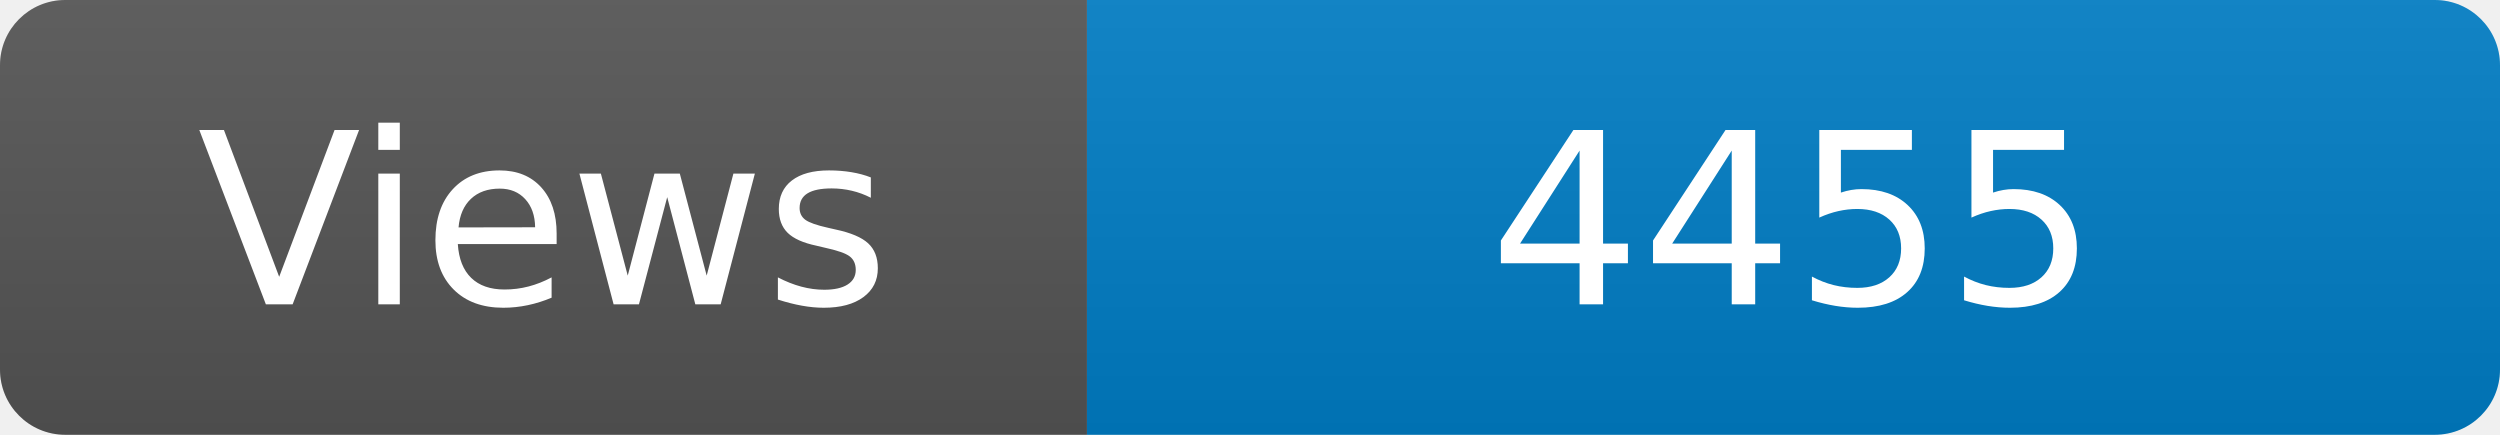
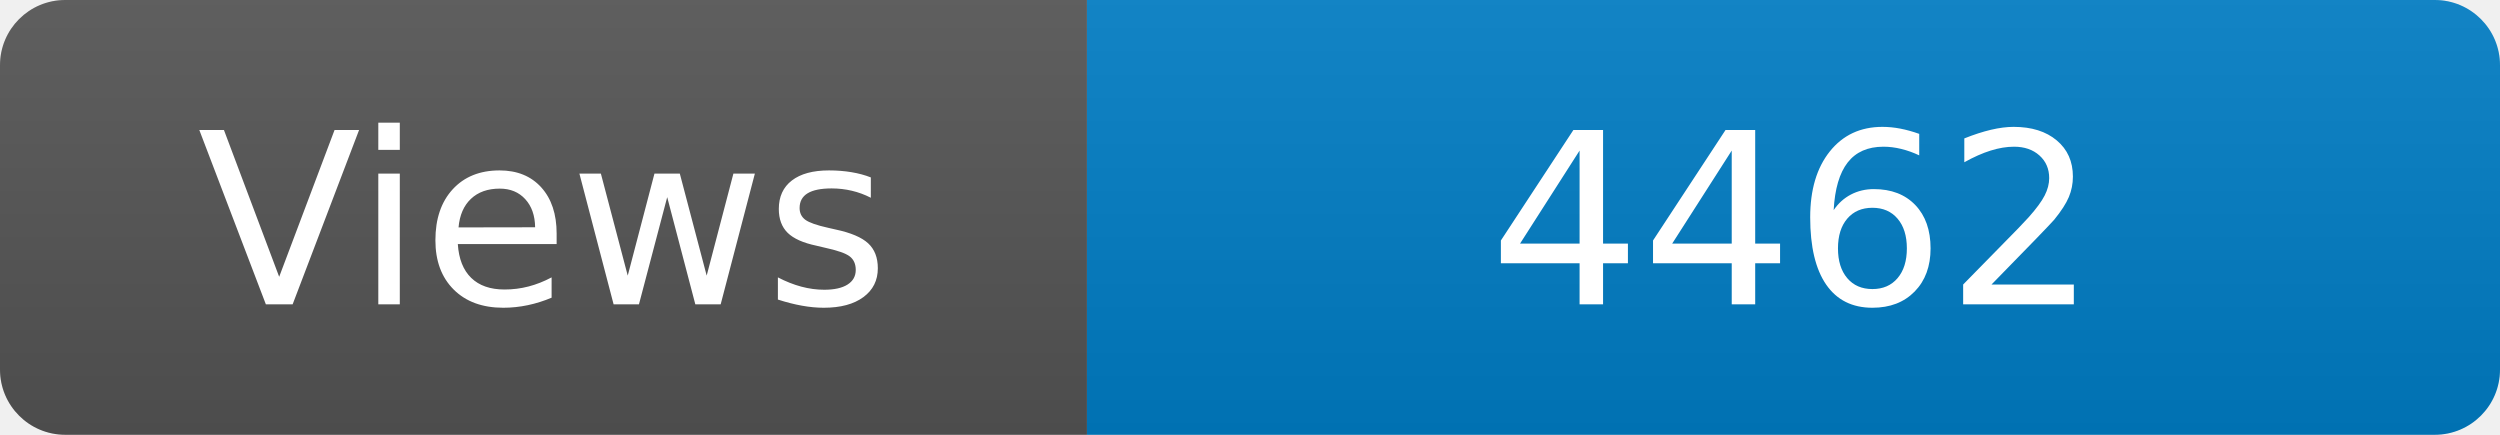
<svg xmlns="http://www.w3.org/2000/svg" width="115" height="20" role="img" aria-label="Maintained?: yes">
  <linearGradient id="s" x2="0" y2="100%">
    <stop offset="0" stop-color="#bbb" stop-opacity=".1" />
    <stop offset="1" stop-opacity=".1" />
  </linearGradient>
  <clipPath id="r">
    <rect width="115" height="20" rx="3" fill="#fff" />
  </clipPath>
  <g clip-path="url(#r)">
    <rect width="50" height="20" fill="#555" />
    <rect x="50" width="160" height="20" fill="#007ec6" />
    <rect width="115" height="20" fill="url(#s)" />
  </g>
  <g fill="#fff" text-anchor="middle" font-family="Verdana,Geneva,DejaVu Sans,sans-serif" font-size="110">
    <text x="250" y="140" transform="scale(.1)" fill="#fff">Views</text>
-     <text x="825" y="140" transform="scale(.1)" fill="#fff">4455</text>
+     <text x="825" y="140" transform="scale(.1)" fill="#fff">4462</text>
  </g>
</svg>
